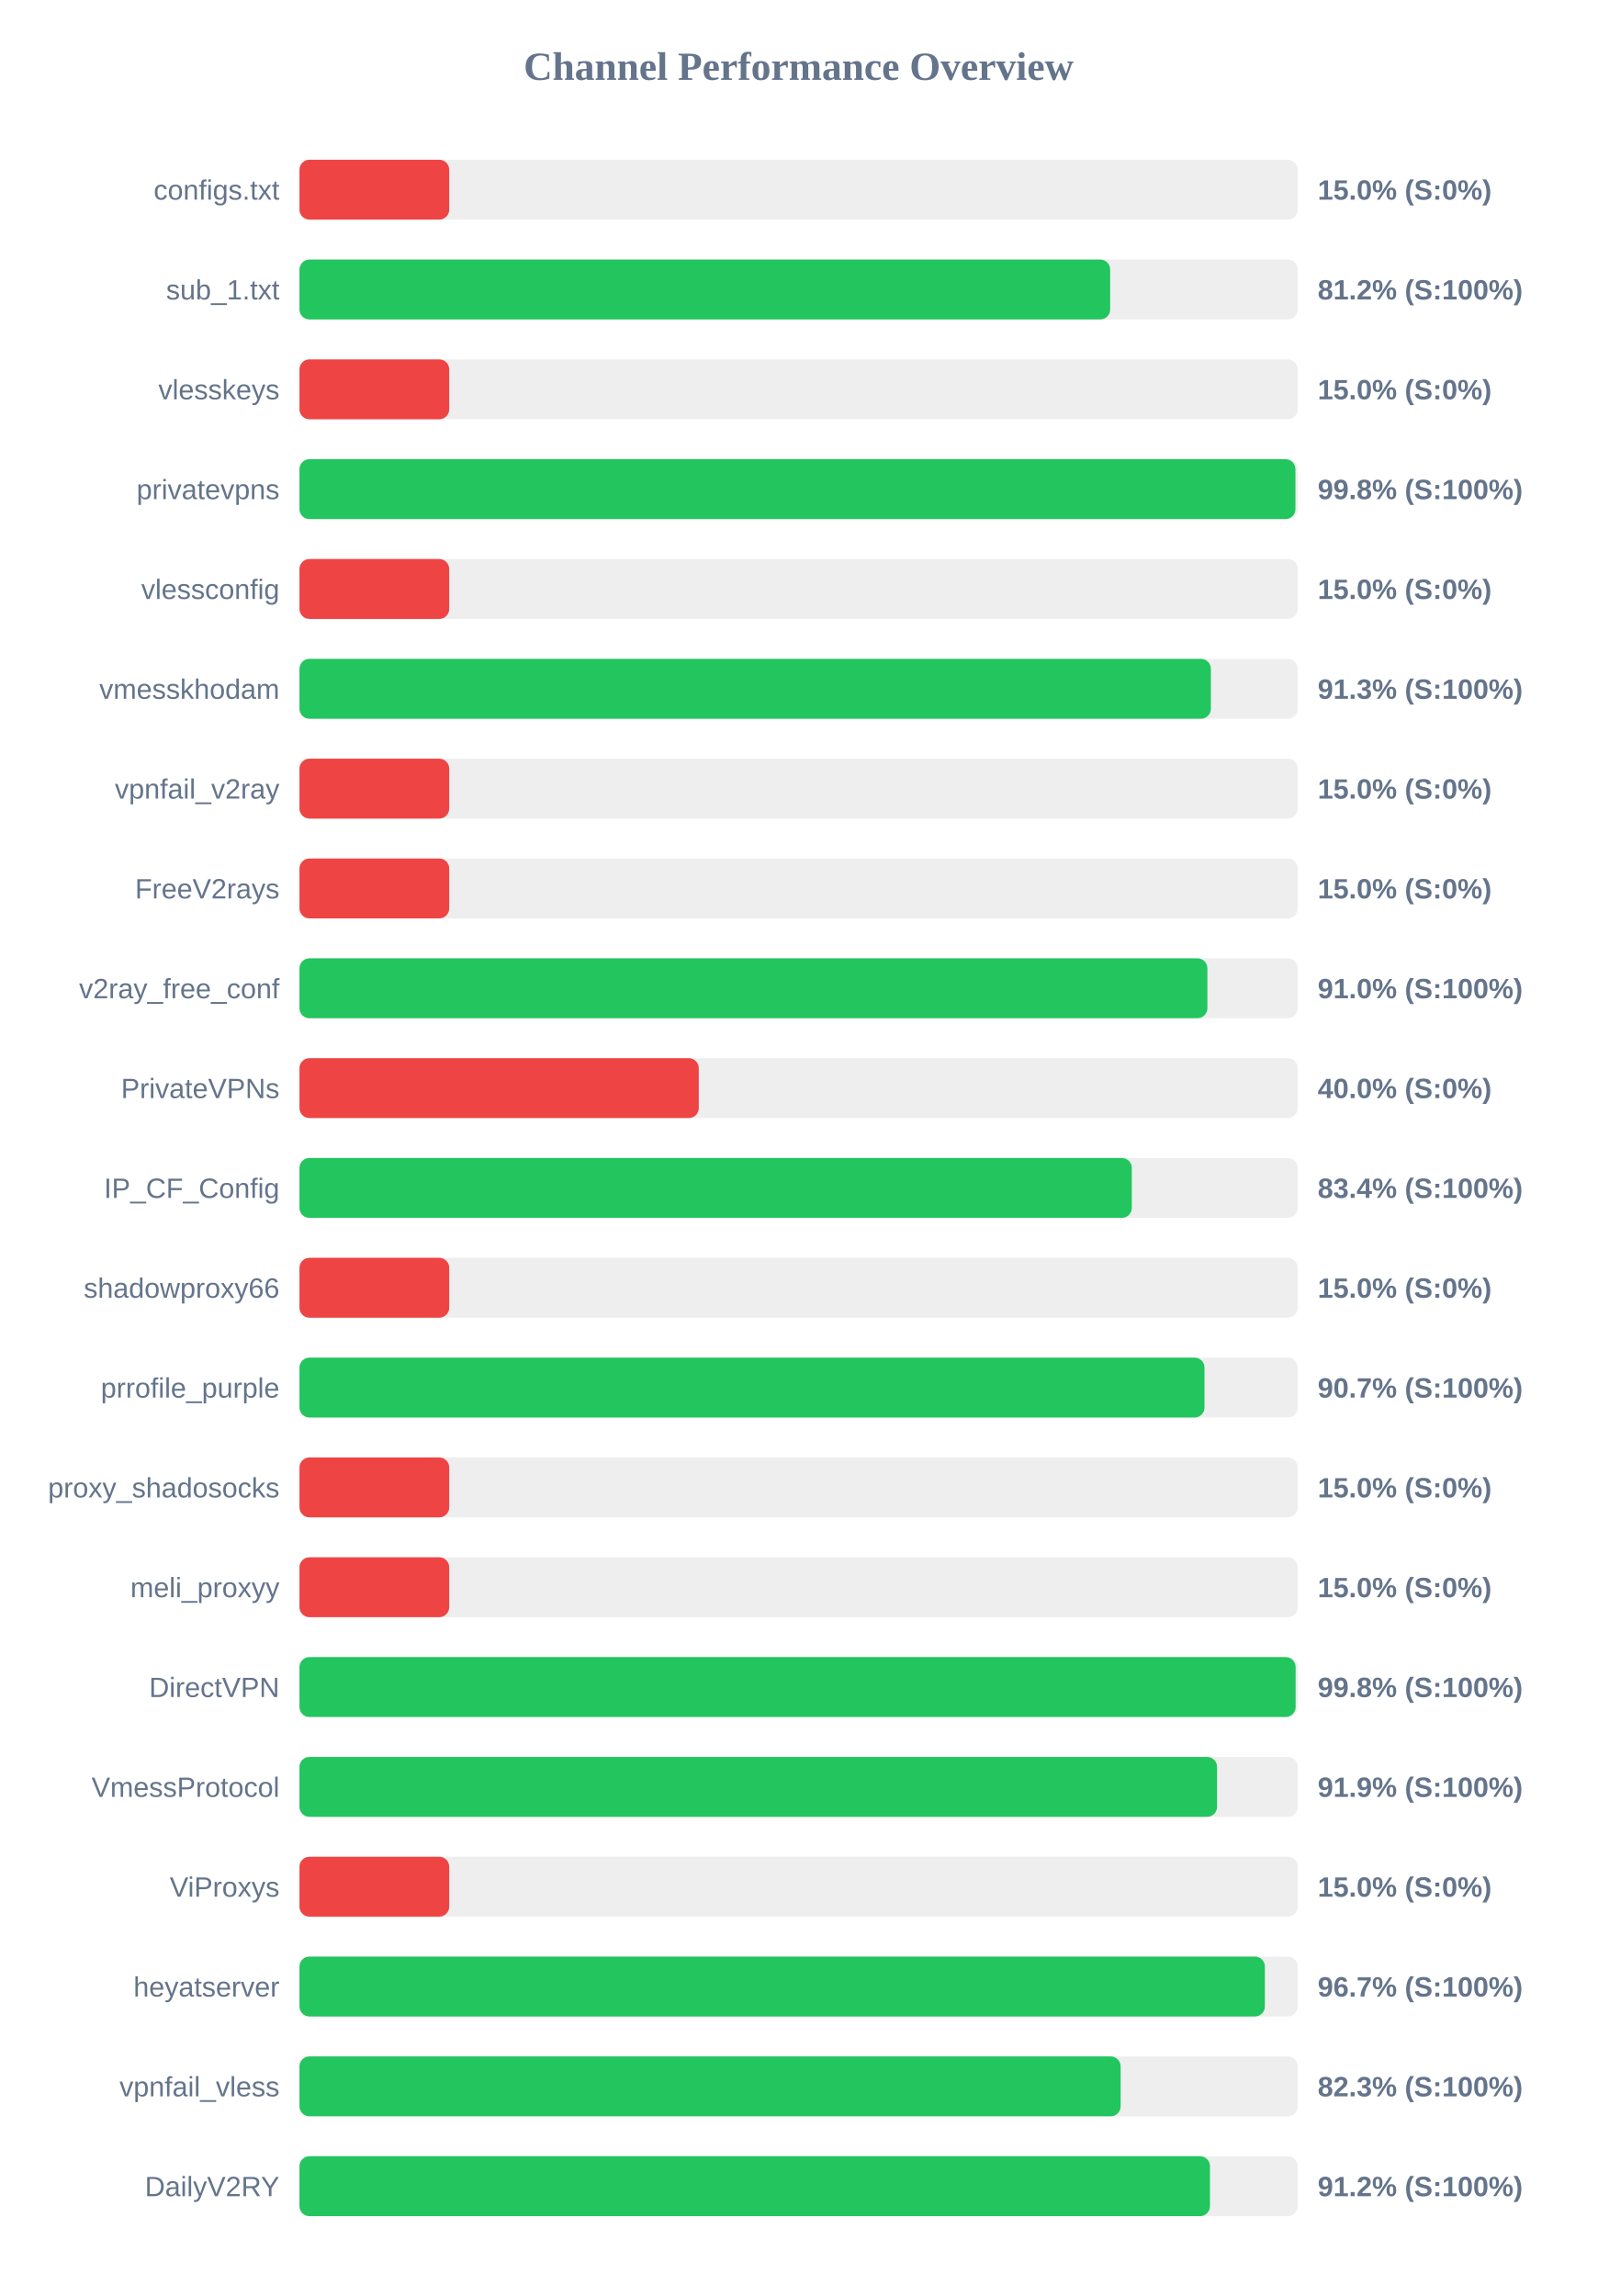
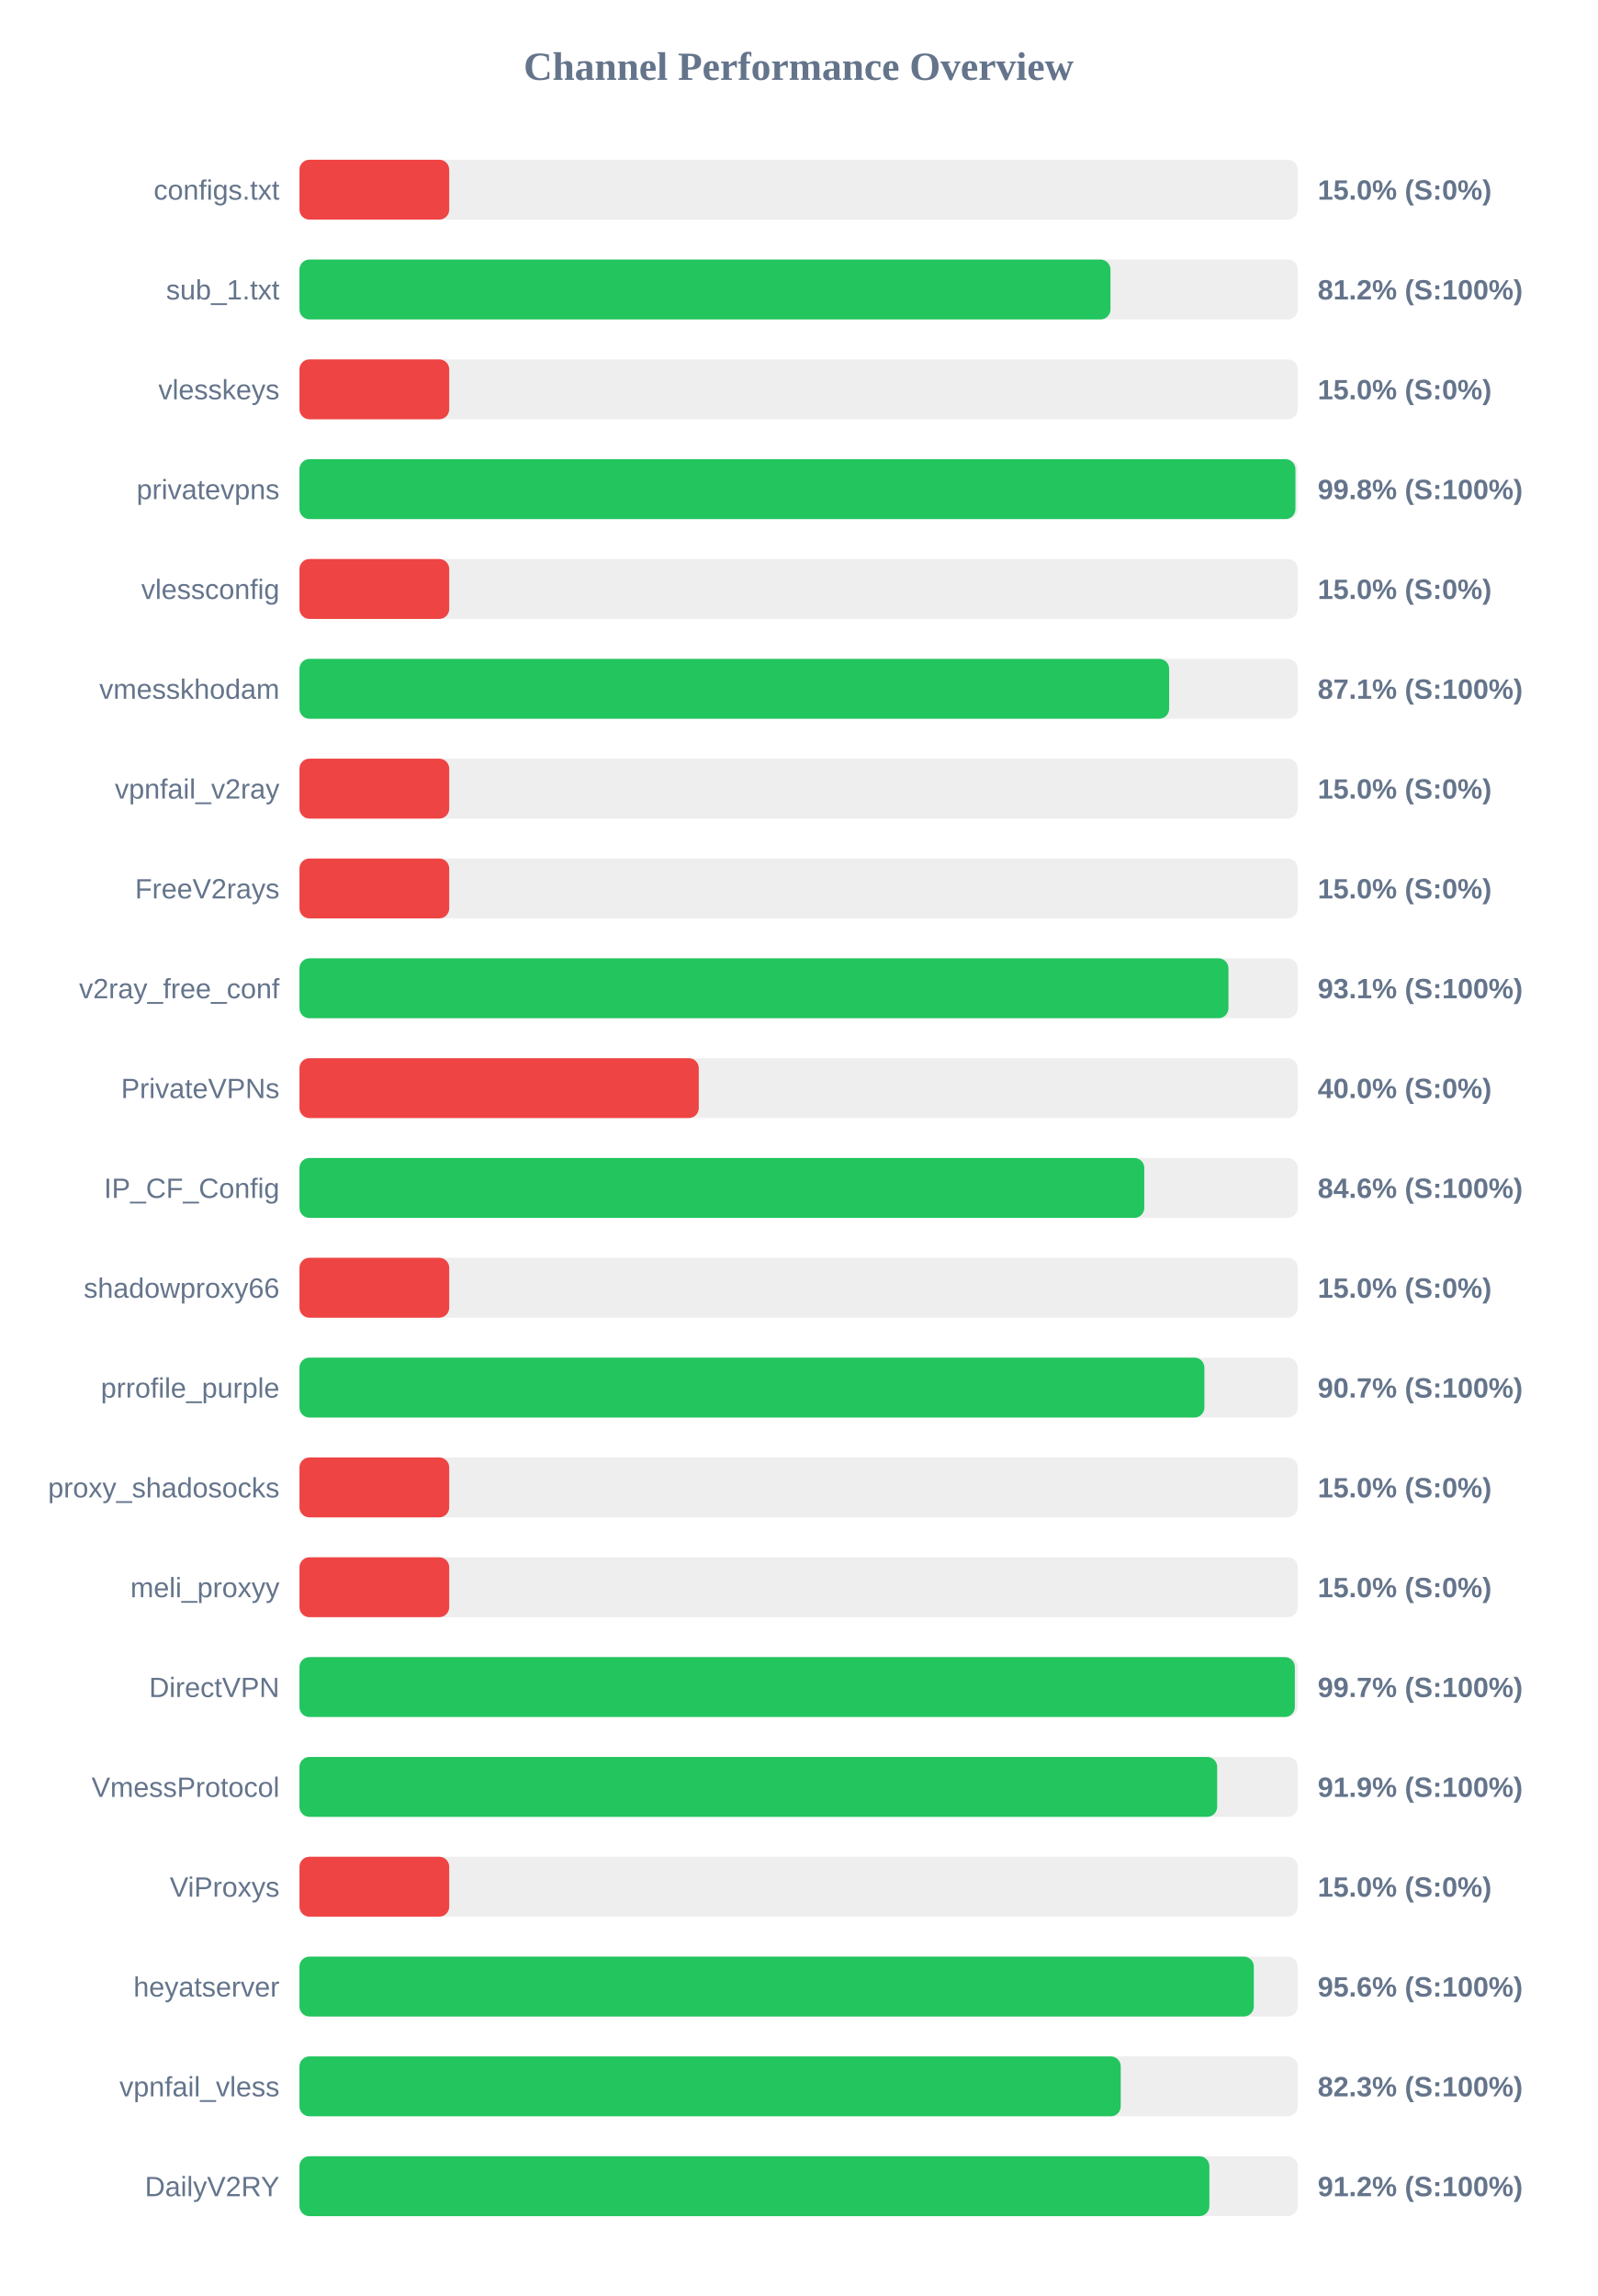
<svg xmlns="http://www.w3.org/2000/svg" width="800" height="1150" version="1.1">
  <style>
        .row { font: 14px Arial; fill: #64748b; }
        .score { font: bold 14px Arial; fill: #64748b; }
    </style>
  <text x="400" y="40" text-anchor="middle" font-size="20px" font-weight="bold" fill="#64748b">Channel Performance Overview</text>
  <rect x="150" y="80" width="500" height="30" fill="#eee" rx="5" />
  <rect x="150" y="80" width="75.0" height="30" fill="#ef4444" rx="5" />
  <text x="140" y="100" text-anchor="end" class="row">configs.txt</text>
  <text x="660" y="100" text-anchor="start" class="score">15.0% (S:0%)</text>
  <rect x="150" y="130" width="500" height="30" fill="#eee" rx="5" />
-   <rect x="150" y="130" width="406.05" height="30" fill="#22c55e" rx="5" />
+   <rect x="150" y="130" width="406.2" height="30" fill="#22c55e" rx="5" />
  <text x="140" y="150" text-anchor="end" class="row">sub_1.txt</text>
  <text x="660" y="150" text-anchor="start" class="score">81.2% (S:100%)</text>
  <rect x="150" y="180" width="500" height="30" fill="#eee" rx="5" />
  <rect x="150" y="180" width="75.0" height="30" fill="#ef4444" rx="5" />
  <text x="140" y="200" text-anchor="end" class="row">vlesskeys</text>
  <text x="660" y="200" text-anchor="start" class="score">15.0% (S:0%)</text>
  <rect x="150" y="230" width="500" height="30" fill="#eee" rx="5" />
  <rect x="150" y="230" width="498.85" height="30" fill="#22c55e" rx="5" />
  <text x="140" y="250" text-anchor="end" class="row">privatevpns</text>
  <text x="660" y="250" text-anchor="start" class="score">99.8% (S:100%)</text>
  <rect x="150" y="280" width="500" height="30" fill="#eee" rx="5" />
  <rect x="150" y="280" width="75.0" height="30" fill="#ef4444" rx="5" />
  <text x="140" y="300" text-anchor="end" class="row">vlessconfig</text>
  <text x="660" y="300" text-anchor="start" class="score">15.0% (S:0%)</text>
  <rect x="150" y="330" width="500" height="30" fill="#eee" rx="5" />
-   <rect x="150" y="330" width="456.5" height="30" fill="#22c55e" rx="5" />
+   <rect x="150" y="330" width="435.6" height="30" fill="#22c55e" rx="5" />
  <text x="140" y="350" text-anchor="end" class="row">vmesskhodam</text>
-   <text x="660" y="350" text-anchor="start" class="score">91.3% (S:100%)</text>
+   <text x="660" y="350" text-anchor="start" class="score">87.1% (S:100%)</text>
  <rect x="150" y="380" width="500" height="30" fill="#eee" rx="5" />
  <rect x="150" y="380" width="75.0" height="30" fill="#ef4444" rx="5" />
  <text x="140" y="400" text-anchor="end" class="row">vpnfail_v2ray</text>
  <text x="660" y="400" text-anchor="start" class="score">15.0% (S:0%)</text>
  <rect x="150" y="430" width="500" height="30" fill="#eee" rx="5" />
  <rect x="150" y="430" width="75.0" height="30" fill="#ef4444" rx="5" />
  <text x="140" y="450" text-anchor="end" class="row">FreeV2rays</text>
  <text x="660" y="450" text-anchor="start" class="score">15.0% (S:0%)</text>
  <rect x="150" y="480" width="500" height="30" fill="#eee" rx="5" />
-   <rect x="150" y="480" width="454.75" height="30" fill="#22c55e" rx="5" />
+   <rect x="150" y="480" width="465.3" height="30" fill="#22c55e" rx="5" />
  <text x="140" y="500" text-anchor="end" class="row">v2ray_free_conf</text>
-   <text x="660" y="500" text-anchor="start" class="score">91.0% (S:100%)</text>
+   <text x="660" y="500" text-anchor="start" class="score">93.1% (S:100%)</text>
  <rect x="150" y="530" width="500" height="30" fill="#eee" rx="5" />
  <rect x="150" y="530" width="200.0" height="30" fill="#ef4444" rx="5" />
  <text x="140" y="550" text-anchor="end" class="row">PrivateVPNs</text>
  <text x="660" y="550" text-anchor="start" class="score">40.0% (S:0%)</text>
  <rect x="150" y="580" width="500" height="30" fill="#eee" rx="5" />
-   <rect x="150" y="580" width="416.9" height="30" fill="#22c55e" rx="5" />
+   <rect x="150" y="580" width="423.15" height="30" fill="#22c55e" rx="5" />
  <text x="140" y="600" text-anchor="end" class="row">IP_CF_Config</text>
-   <text x="660" y="600" text-anchor="start" class="score">83.4% (S:100%)</text>
+   <text x="660" y="600" text-anchor="start" class="score">84.6% (S:100%)</text>
  <rect x="150" y="630" width="500" height="30" fill="#eee" rx="5" />
  <rect x="150" y="630" width="75.0" height="30" fill="#ef4444" rx="5" />
  <text x="140" y="650" text-anchor="end" class="row">shadowproxy66</text>
  <text x="660" y="650" text-anchor="start" class="score">15.0% (S:0%)</text>
  <rect x="150" y="680" width="500" height="30" fill="#eee" rx="5" />
-   <rect x="150" y="680" width="453.3" height="30" fill="#22c55e" rx="5" />
+   <rect x="150" y="680" width="453.25" height="30" fill="#22c55e" rx="5" />
  <text x="140" y="700" text-anchor="end" class="row">prrofile_purple</text>
  <text x="660" y="700" text-anchor="start" class="score">90.7% (S:100%)</text>
  <rect x="150" y="730" width="500" height="30" fill="#eee" rx="5" />
  <rect x="150" y="730" width="75.0" height="30" fill="#ef4444" rx="5" />
  <text x="140" y="750" text-anchor="end" class="row">proxy_shadosocks</text>
  <text x="660" y="750" text-anchor="start" class="score">15.0% (S:0%)</text>
  <rect x="150" y="780" width="500" height="30" fill="#eee" rx="5" />
  <rect x="150" y="780" width="75.0" height="30" fill="#ef4444" rx="5" />
  <text x="140" y="800" text-anchor="end" class="row">meli_proxyy</text>
  <text x="660" y="800" text-anchor="start" class="score">15.0% (S:0%)</text>
  <rect x="150" y="830" width="500" height="30" fill="#eee" rx="5" />
-   <rect x="150" y="830" width="498.95" height="30" fill="#22c55e" rx="5" />
+   <rect x="150" y="830" width="498.55" height="30" fill="#22c55e" rx="5" />
  <text x="140" y="850" text-anchor="end" class="row">DirectVPN</text>
-   <text x="660" y="850" text-anchor="start" class="score">99.8% (S:100%)</text>
+   <text x="660" y="850" text-anchor="start" class="score">99.7% (S:100%)</text>
  <rect x="150" y="880" width="500" height="30" fill="#eee" rx="5" />
-   <rect x="150" y="880" width="459.6" height="30" fill="#22c55e" rx="5" />
+   <rect x="150" y="880" width="459.65" height="30" fill="#22c55e" rx="5" />
  <text x="140" y="900" text-anchor="end" class="row">VmessProtocol</text>
  <text x="660" y="900" text-anchor="start" class="score">91.9% (S:100%)</text>
  <rect x="150" y="930" width="500" height="30" fill="#eee" rx="5" />
  <rect x="150" y="930" width="75.0" height="30" fill="#ef4444" rx="5" />
  <text x="140" y="950" text-anchor="end" class="row">ViProxys</text>
  <text x="660" y="950" text-anchor="start" class="score">15.0% (S:0%)</text>
  <rect x="150" y="980" width="500" height="30" fill="#eee" rx="5" />
-   <rect x="150" y="980" width="483.55" height="30" fill="#22c55e" rx="5" />
+   <rect x="150" y="980" width="478.0" height="30" fill="#22c55e" rx="5" />
  <text x="140" y="1000" text-anchor="end" class="row">heyatserver</text>
-   <text x="660" y="1000" text-anchor="start" class="score">96.7% (S:100%)</text>
+   <text x="660" y="1000" text-anchor="start" class="score">95.6% (S:100%)</text>
  <rect x="150" y="1030" width="500" height="30" fill="#eee" rx="5" />
-   <rect x="150" y="1030" width="411.3" height="30" fill="#22c55e" rx="5" />
+   <rect x="150" y="1030" width="411.35" height="30" fill="#22c55e" rx="5" />
  <text x="140" y="1050" text-anchor="end" class="row">vpnfail_vless</text>
  <text x="660" y="1050" text-anchor="start" class="score">82.3% (S:100%)</text>
  <rect x="150" y="1080" width="500" height="30" fill="#eee" rx="5" />
-   <rect x="150" y="1080" width="456.05" height="30" fill="#22c55e" rx="5" />
+   <rect x="150" y="1080" width="455.75" height="30" fill="#22c55e" rx="5" />
  <text x="140" y="1100" text-anchor="end" class="row">DailyV2RY</text>
  <text x="660" y="1100" text-anchor="start" class="score">91.2% (S:100%)</text>
</svg>
